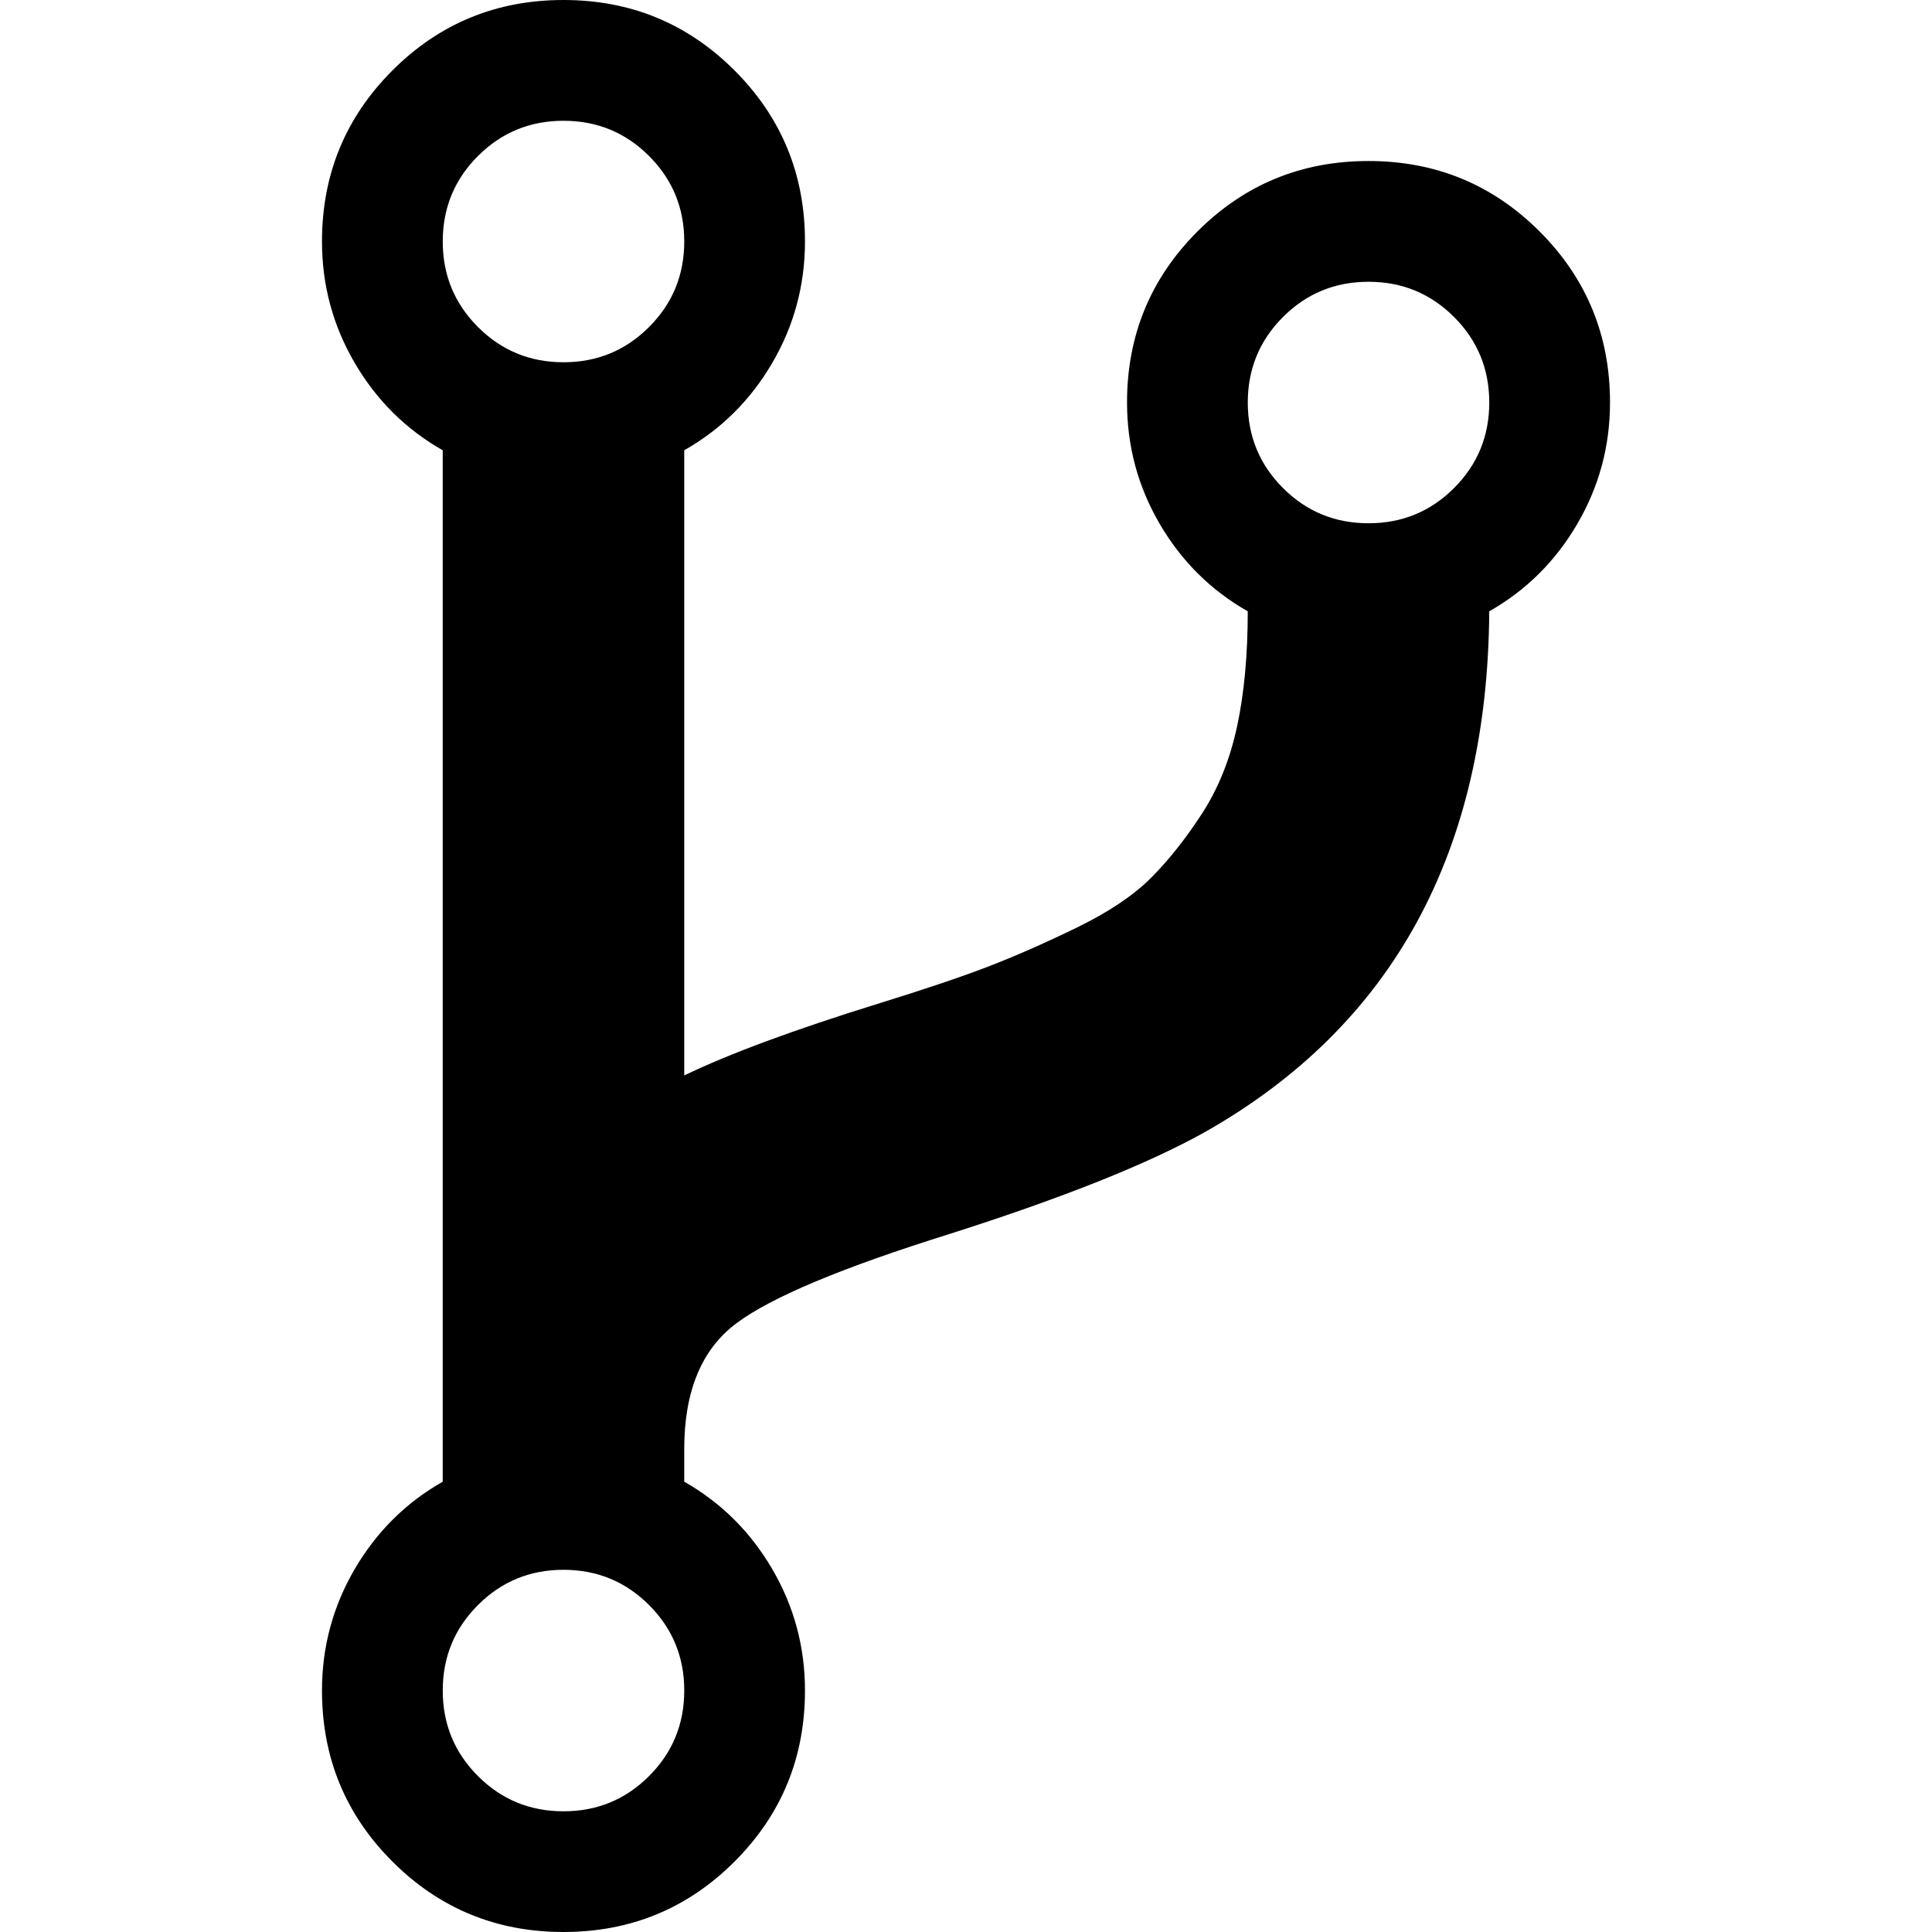
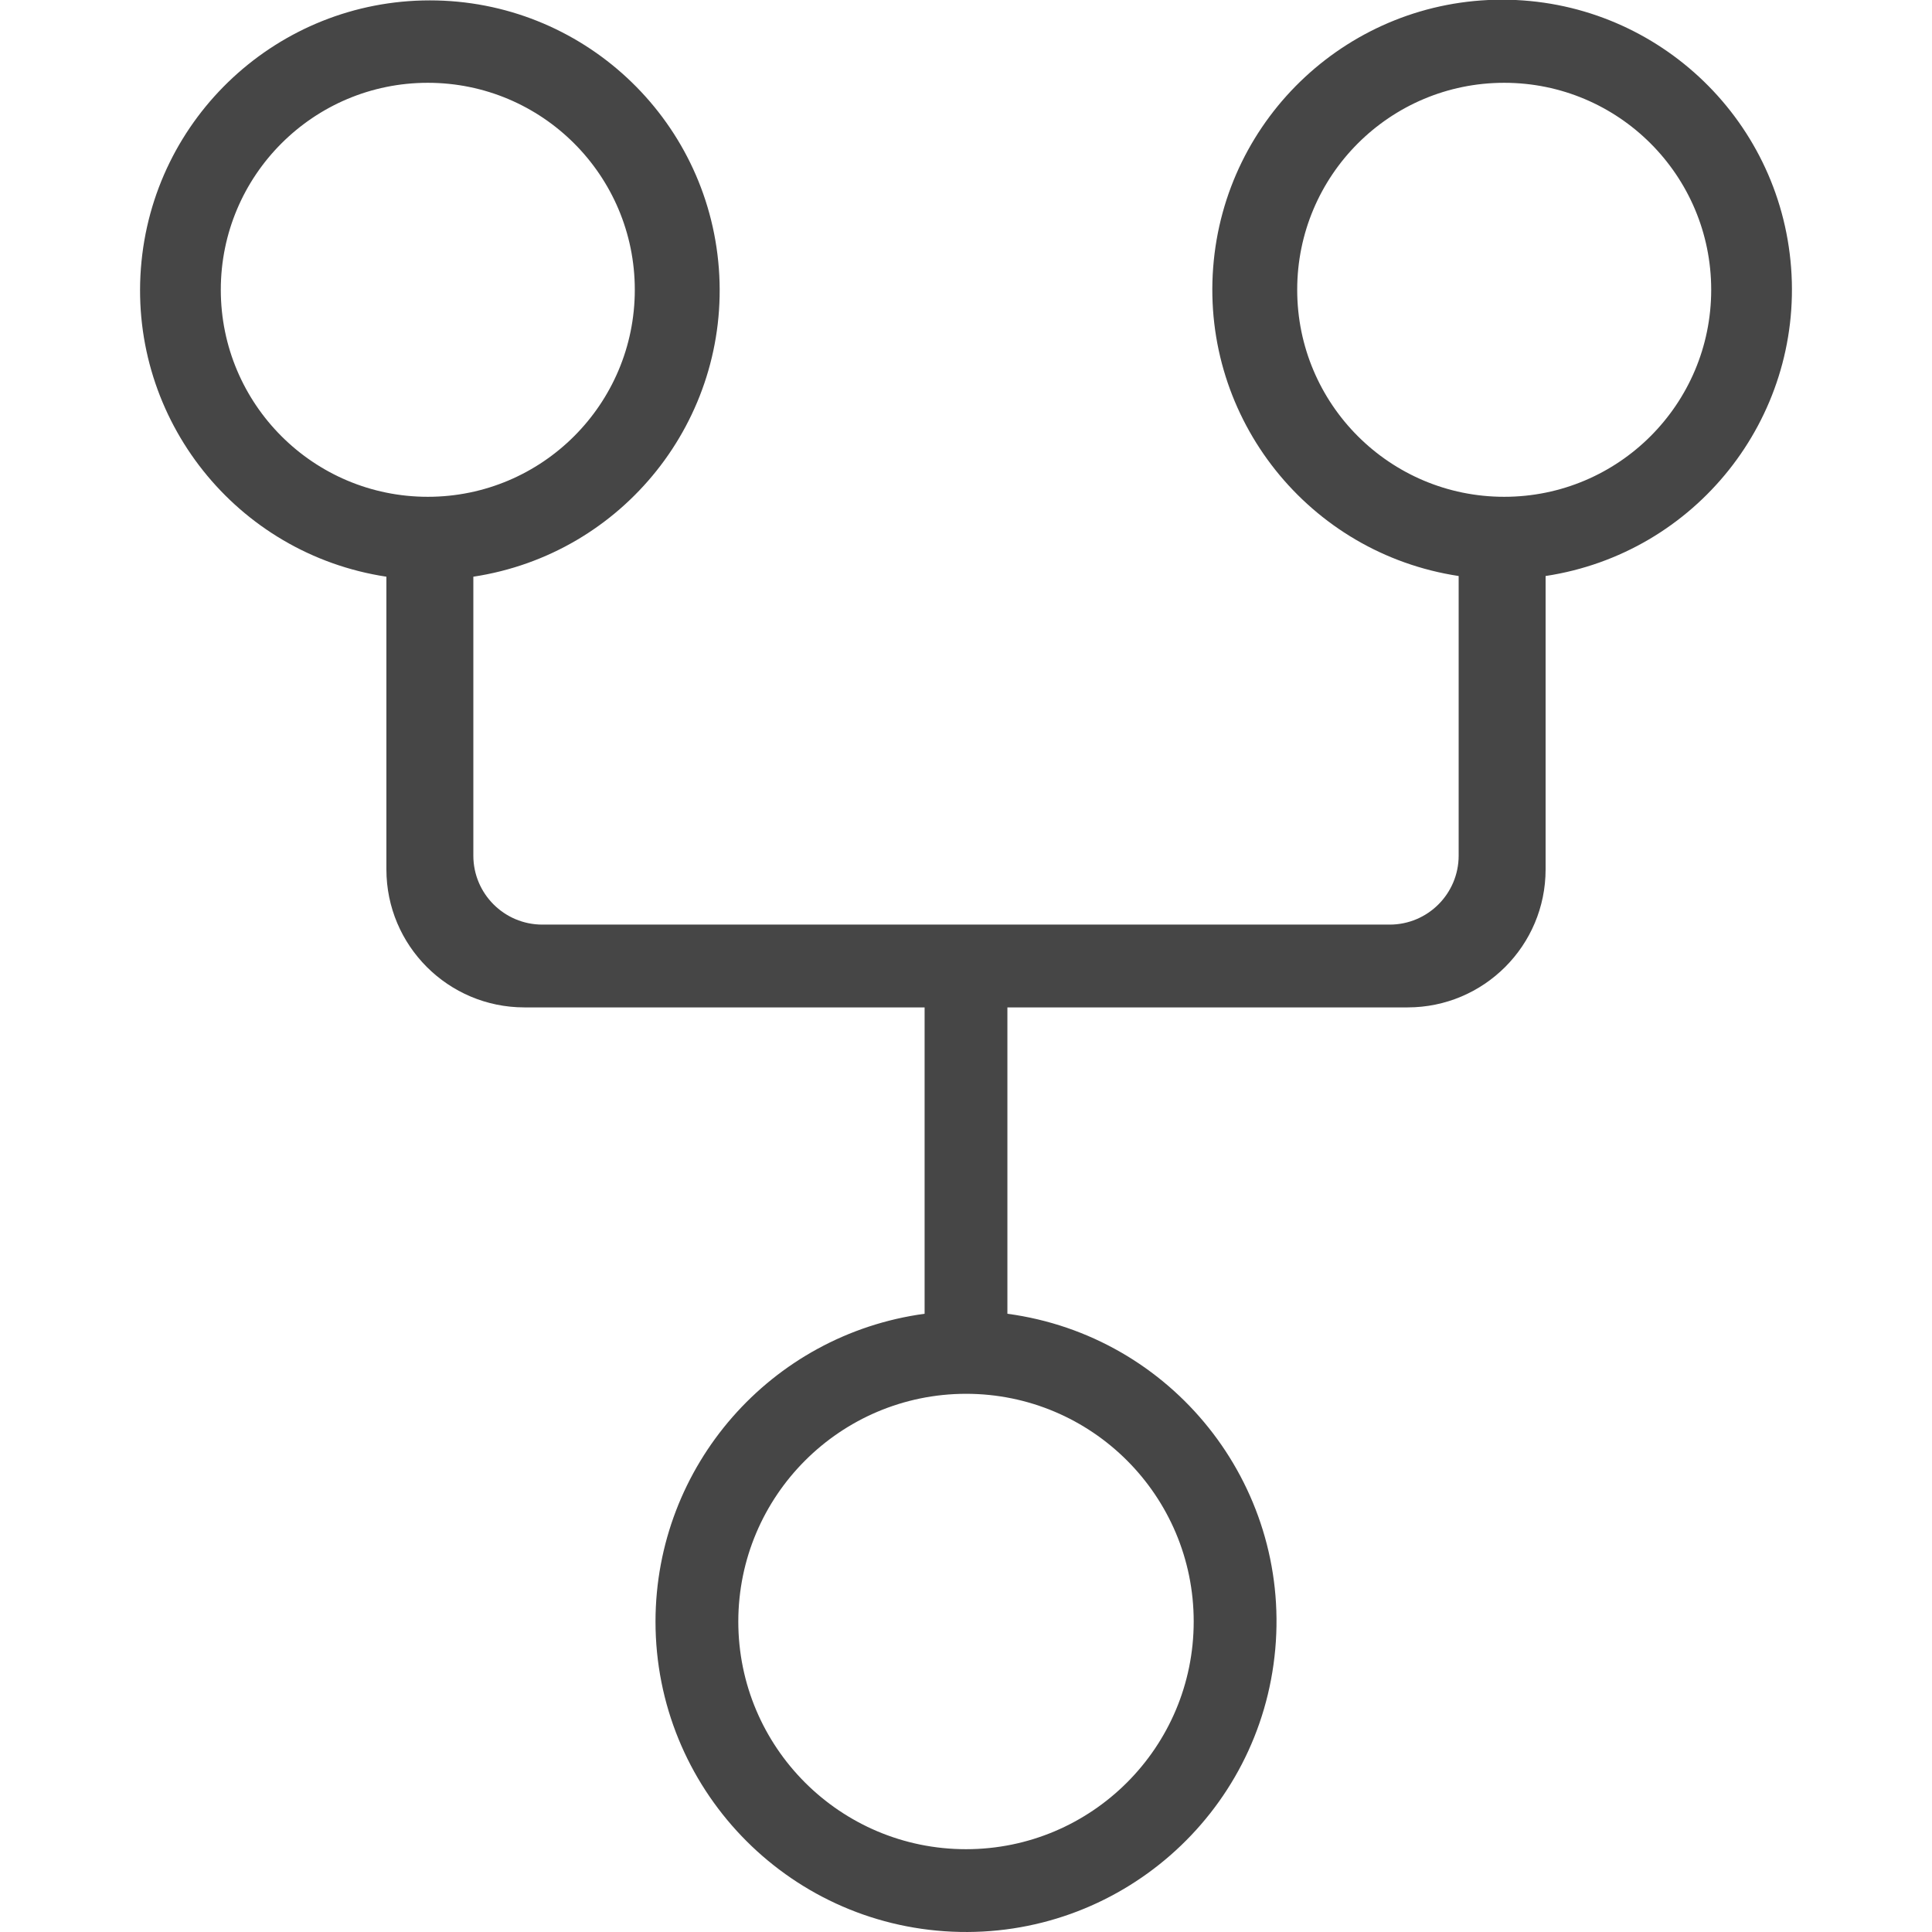
- <svg xmlns="http://www.w3.org/2000/svg" version="1.1" id="code-fork" class="icon" x="0px" y="0px" width="14" height="14" viewBox="0 0 438.529 438.529" xml:space="preserve">
-   <g>
-     <path class="path" d="M349.459,52.534c-10.663-10.657-23.605-15.987-38.834-15.987c-15.222,0-28.165,5.327-38.825,15.987             c-10.656,10.657-15.984,23.598-15.984,38.828c0,9.897,2.467,19.081,7.416,27.55c4.948,8.47,11.604,15.086,19.985,19.842             c0,9.897-0.805,18.608-2.42,26.125c-1.622,7.517-4.284,14.128-7.994,19.842c-3.72,5.711-7.566,10.561-11.566,14.56             c-4.001,3.999-9.616,7.755-16.848,11.278c-7.231,3.521-13.945,6.468-20.129,8.851c-6.184,2.375-14.514,5.182-24.982,8.419             c-19.036,5.903-33.689,11.323-43.968,16.275V102.206c8.375-4.755,15.037-11.37,19.985-19.84c4.947-8.47,7.421-17.655,7.421-27.552             c0-15.225-5.327-28.169-15.987-38.826C156.073,5.332,143.132,0,127.903,0c-15.23,0-28.171,5.328-38.831,15.988             C78.416,26.645,73.085,39.589,73.085,54.814c0,9.897,2.474,19.082,7.421,27.552c4.948,8.47,11.609,15.085,19.985,19.84v234.117             c-8.376,4.753-15.037,11.375-19.985,19.842c-4.947,8.473-7.421,17.658-7.421,27.552c0,15.225,5.327,28.168,15.987,38.824             s23.604,15.988,38.831,15.988c15.226,0,28.17-5.332,38.826-15.988c10.657-10.656,15.987-23.6,15.987-38.824             c0-9.894-2.474-19.079-7.421-27.552c-4.949-8.467-11.61-15.089-19.985-19.842V328.9c0-13.131,3.949-22.645,11.847-28.544             c7.898-5.907,24.029-12.662,48.395-20.273c25.699-8.186,45.021-15.899,57.963-23.134c42.633-24.167,64.142-63.568,64.521-118.196             c8.381-4.755,15.037-11.372,19.985-19.842c4.945-8.47,7.423-17.653,7.423-27.55C365.447,76.135,360.116,63.194,349.459,52.534z              M147.321,403.138c-5.332,5.331-11.803,7.994-19.414,7.994c-7.616,0-14.087-2.663-19.417-7.994             c-5.327-5.325-7.994-11.8-7.994-19.411c0-7.617,2.664-14.085,7.994-19.417c5.33-5.328,11.801-7.994,19.417-7.994             c7.611,0,14.083,2.669,19.414,7.994c5.33,5.332,7.993,11.8,7.993,19.417C155.313,391.338,152.651,397.812,147.321,403.138z              M147.321,74.232c-5.332,5.33-11.803,7.994-19.414,7.994c-7.616,0-14.087-2.664-19.417-7.994             c-5.327-5.33-7.994-11.798-7.994-19.414c0-7.614,2.664-14.087,7.994-19.412c5.33-5.329,11.801-7.994,19.417-7.994             c7.611,0,14.083,2.666,19.414,7.994c5.33,5.325,7.993,11.798,7.993,19.412C155.313,62.434,152.651,68.905,147.321,74.232z              M330.042,110.779c-5.328,5.327-11.796,7.993-19.41,7.993c-7.618,0-14.09-2.666-19.414-7.993             c-5.328-5.327-7.994-11.799-7.994-19.414c0-7.614,2.666-14.083,7.994-19.414s11.796-7.993,19.414-7.993             c7.614,0,14.082,2.663,19.41,7.993c5.328,5.326,7.994,11.799,7.994,19.414C338.036,98.979,335.374,105.452,330.042,110.779z" />
-   </g>
+ <svg xmlns="http://www.w3.org/2000/svg" id="code-fork" class="icon" width="14" height="14" viewBox="0 0 12 14">
+   <path id="remote-fetch-outline" class="path fill primary" d="M3.75,11.75A2.253,2.253,0,0,1,5.7,9.52V7.3H2.8a1,1,0,0,1-1-1V4.179a2.1,2.1,0,1,1,.63,0V6.2a.5.5,0,0,0,.5.5h6.14a.5.5,0,0,0,.5-.5V4.174a2.1,2.1,0,1,1,.63,0V6.3a1,1,0,0,1-1,1H6.3V9.52a2.25,2.25,0,1,1-2.55,2.23Zm.6,0A1.65,1.65,0,1,0,6,10.1,1.652,1.652,0,0,0,4.35,11.75ZM8.4,2.1A1.5,1.5,0,1,0,9.9.6,1.5,1.5,0,0,0,8.4,2.1ZM.6,2.1A1.5,1.5,0,1,0,2.1.6,1.5,1.5,0,0,0,.6,2.1Z" fill="#464646" />
</svg>
